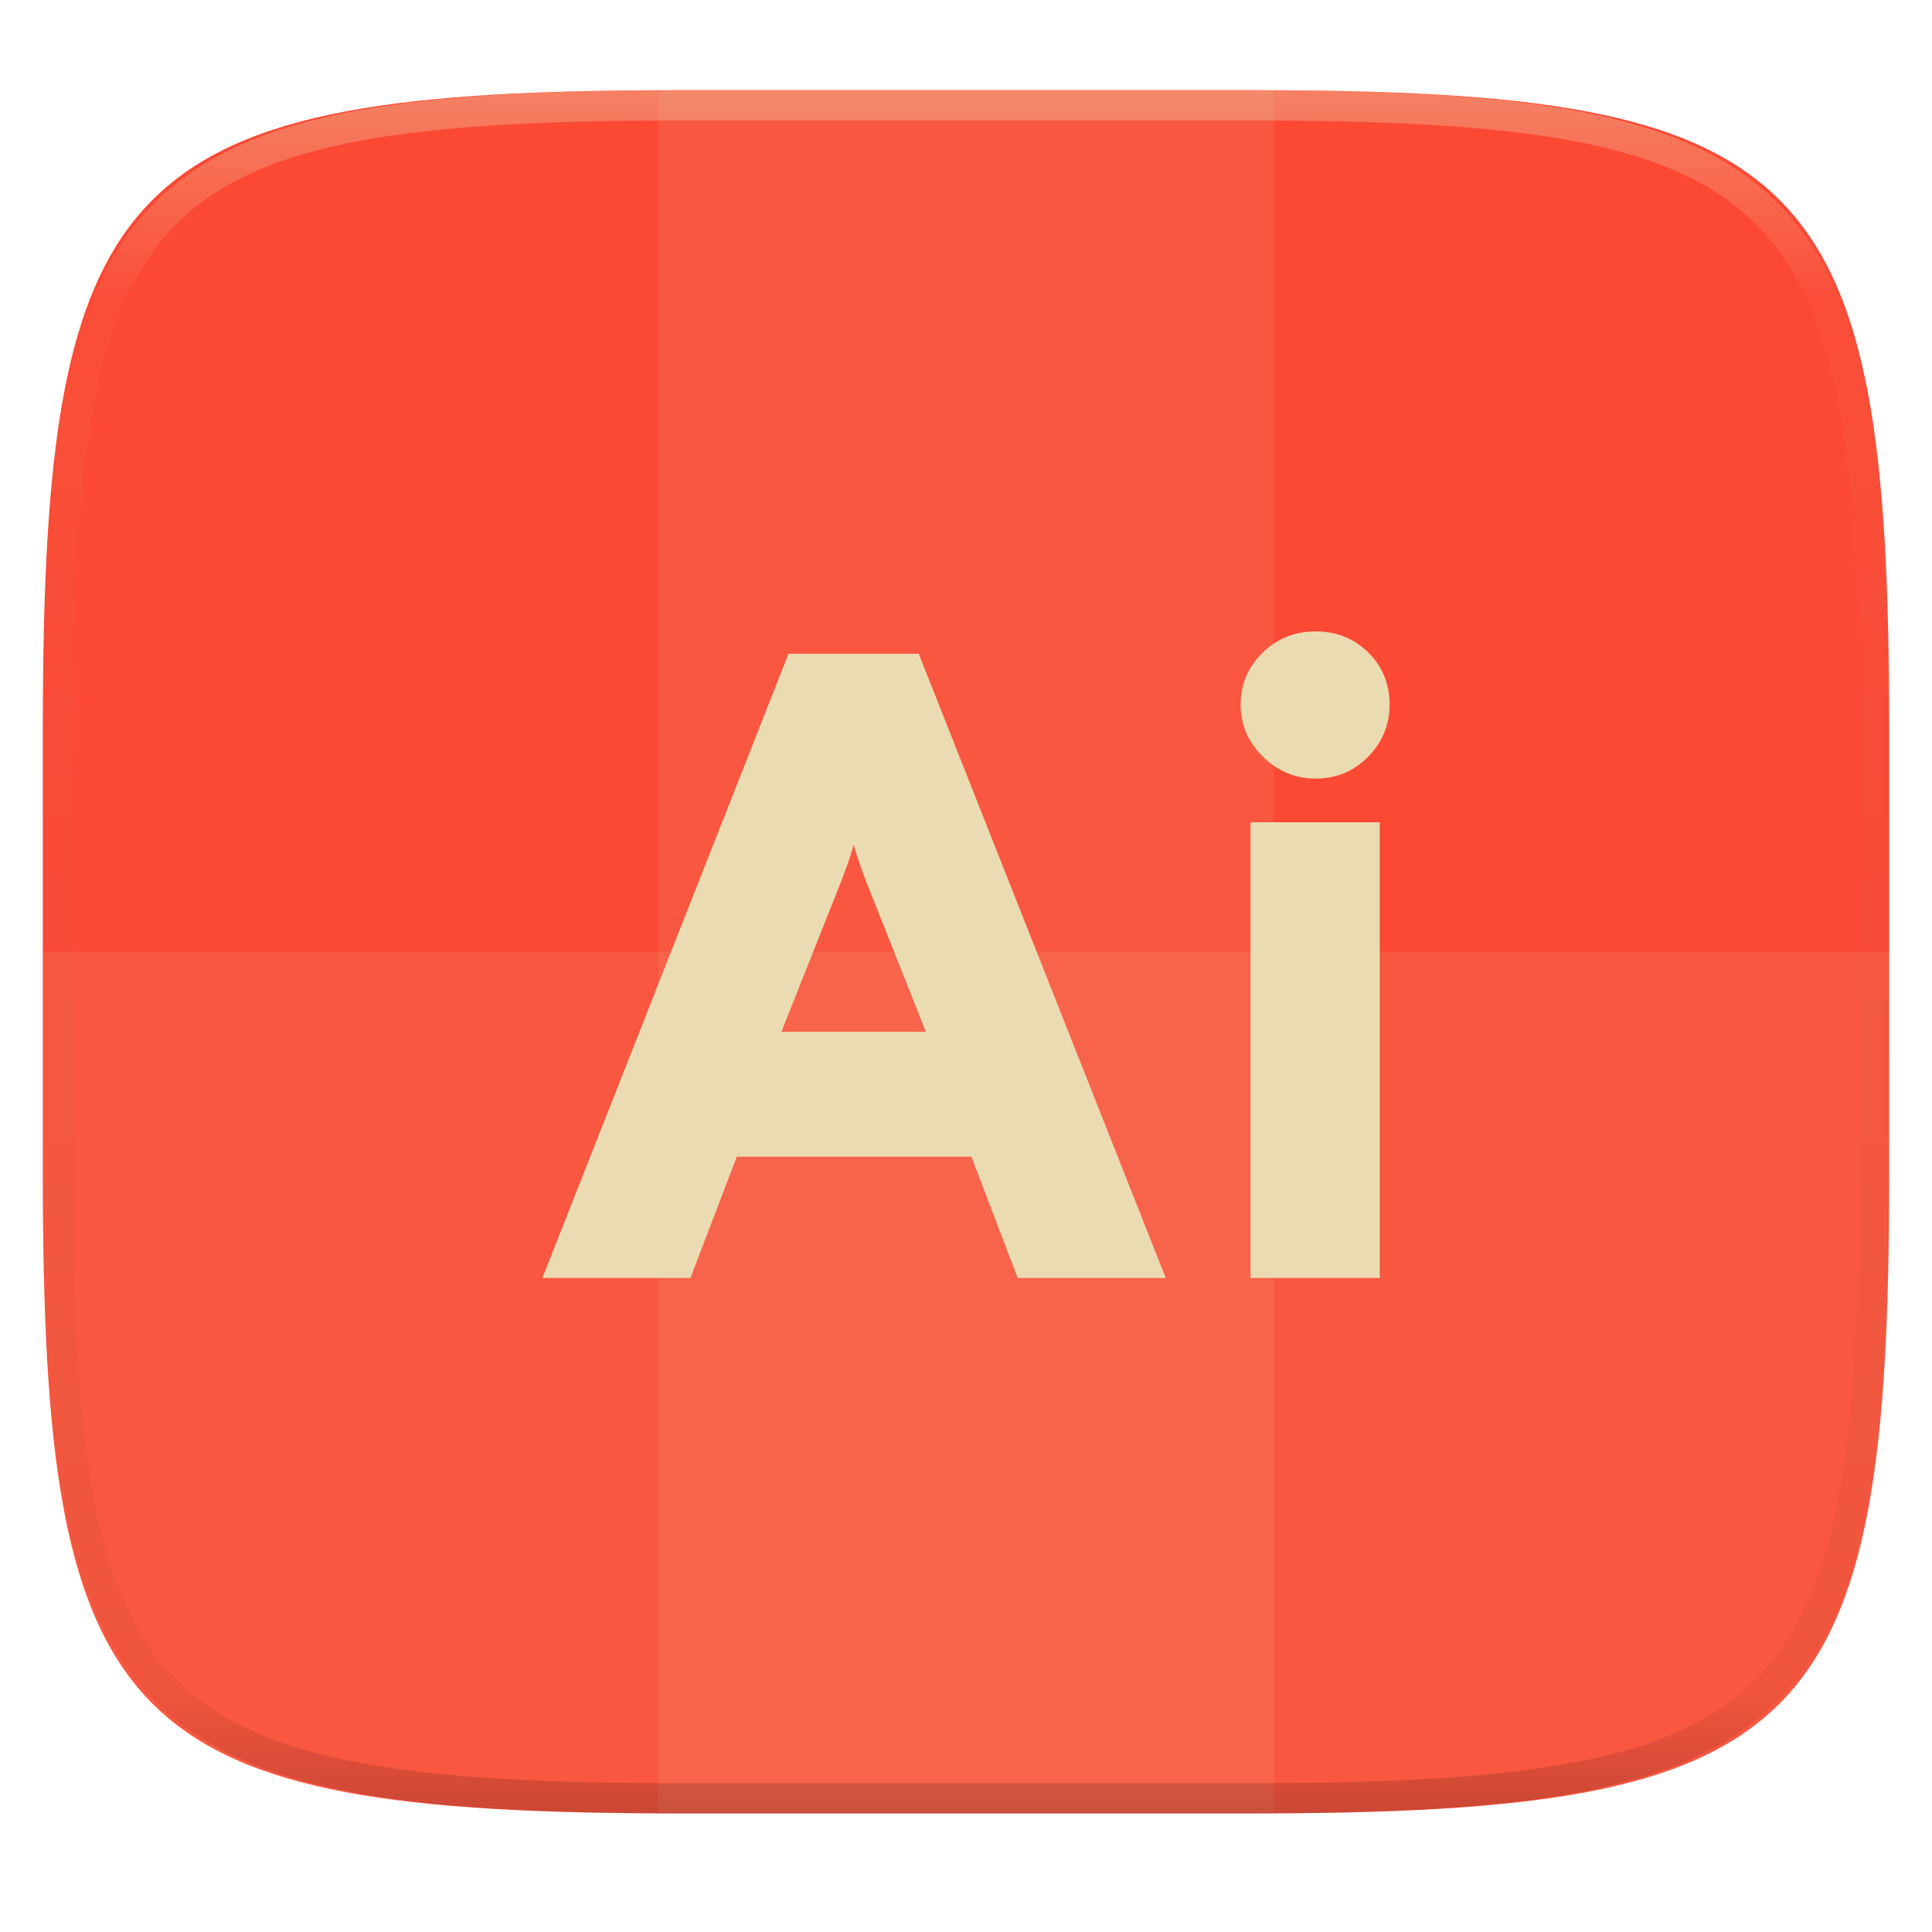
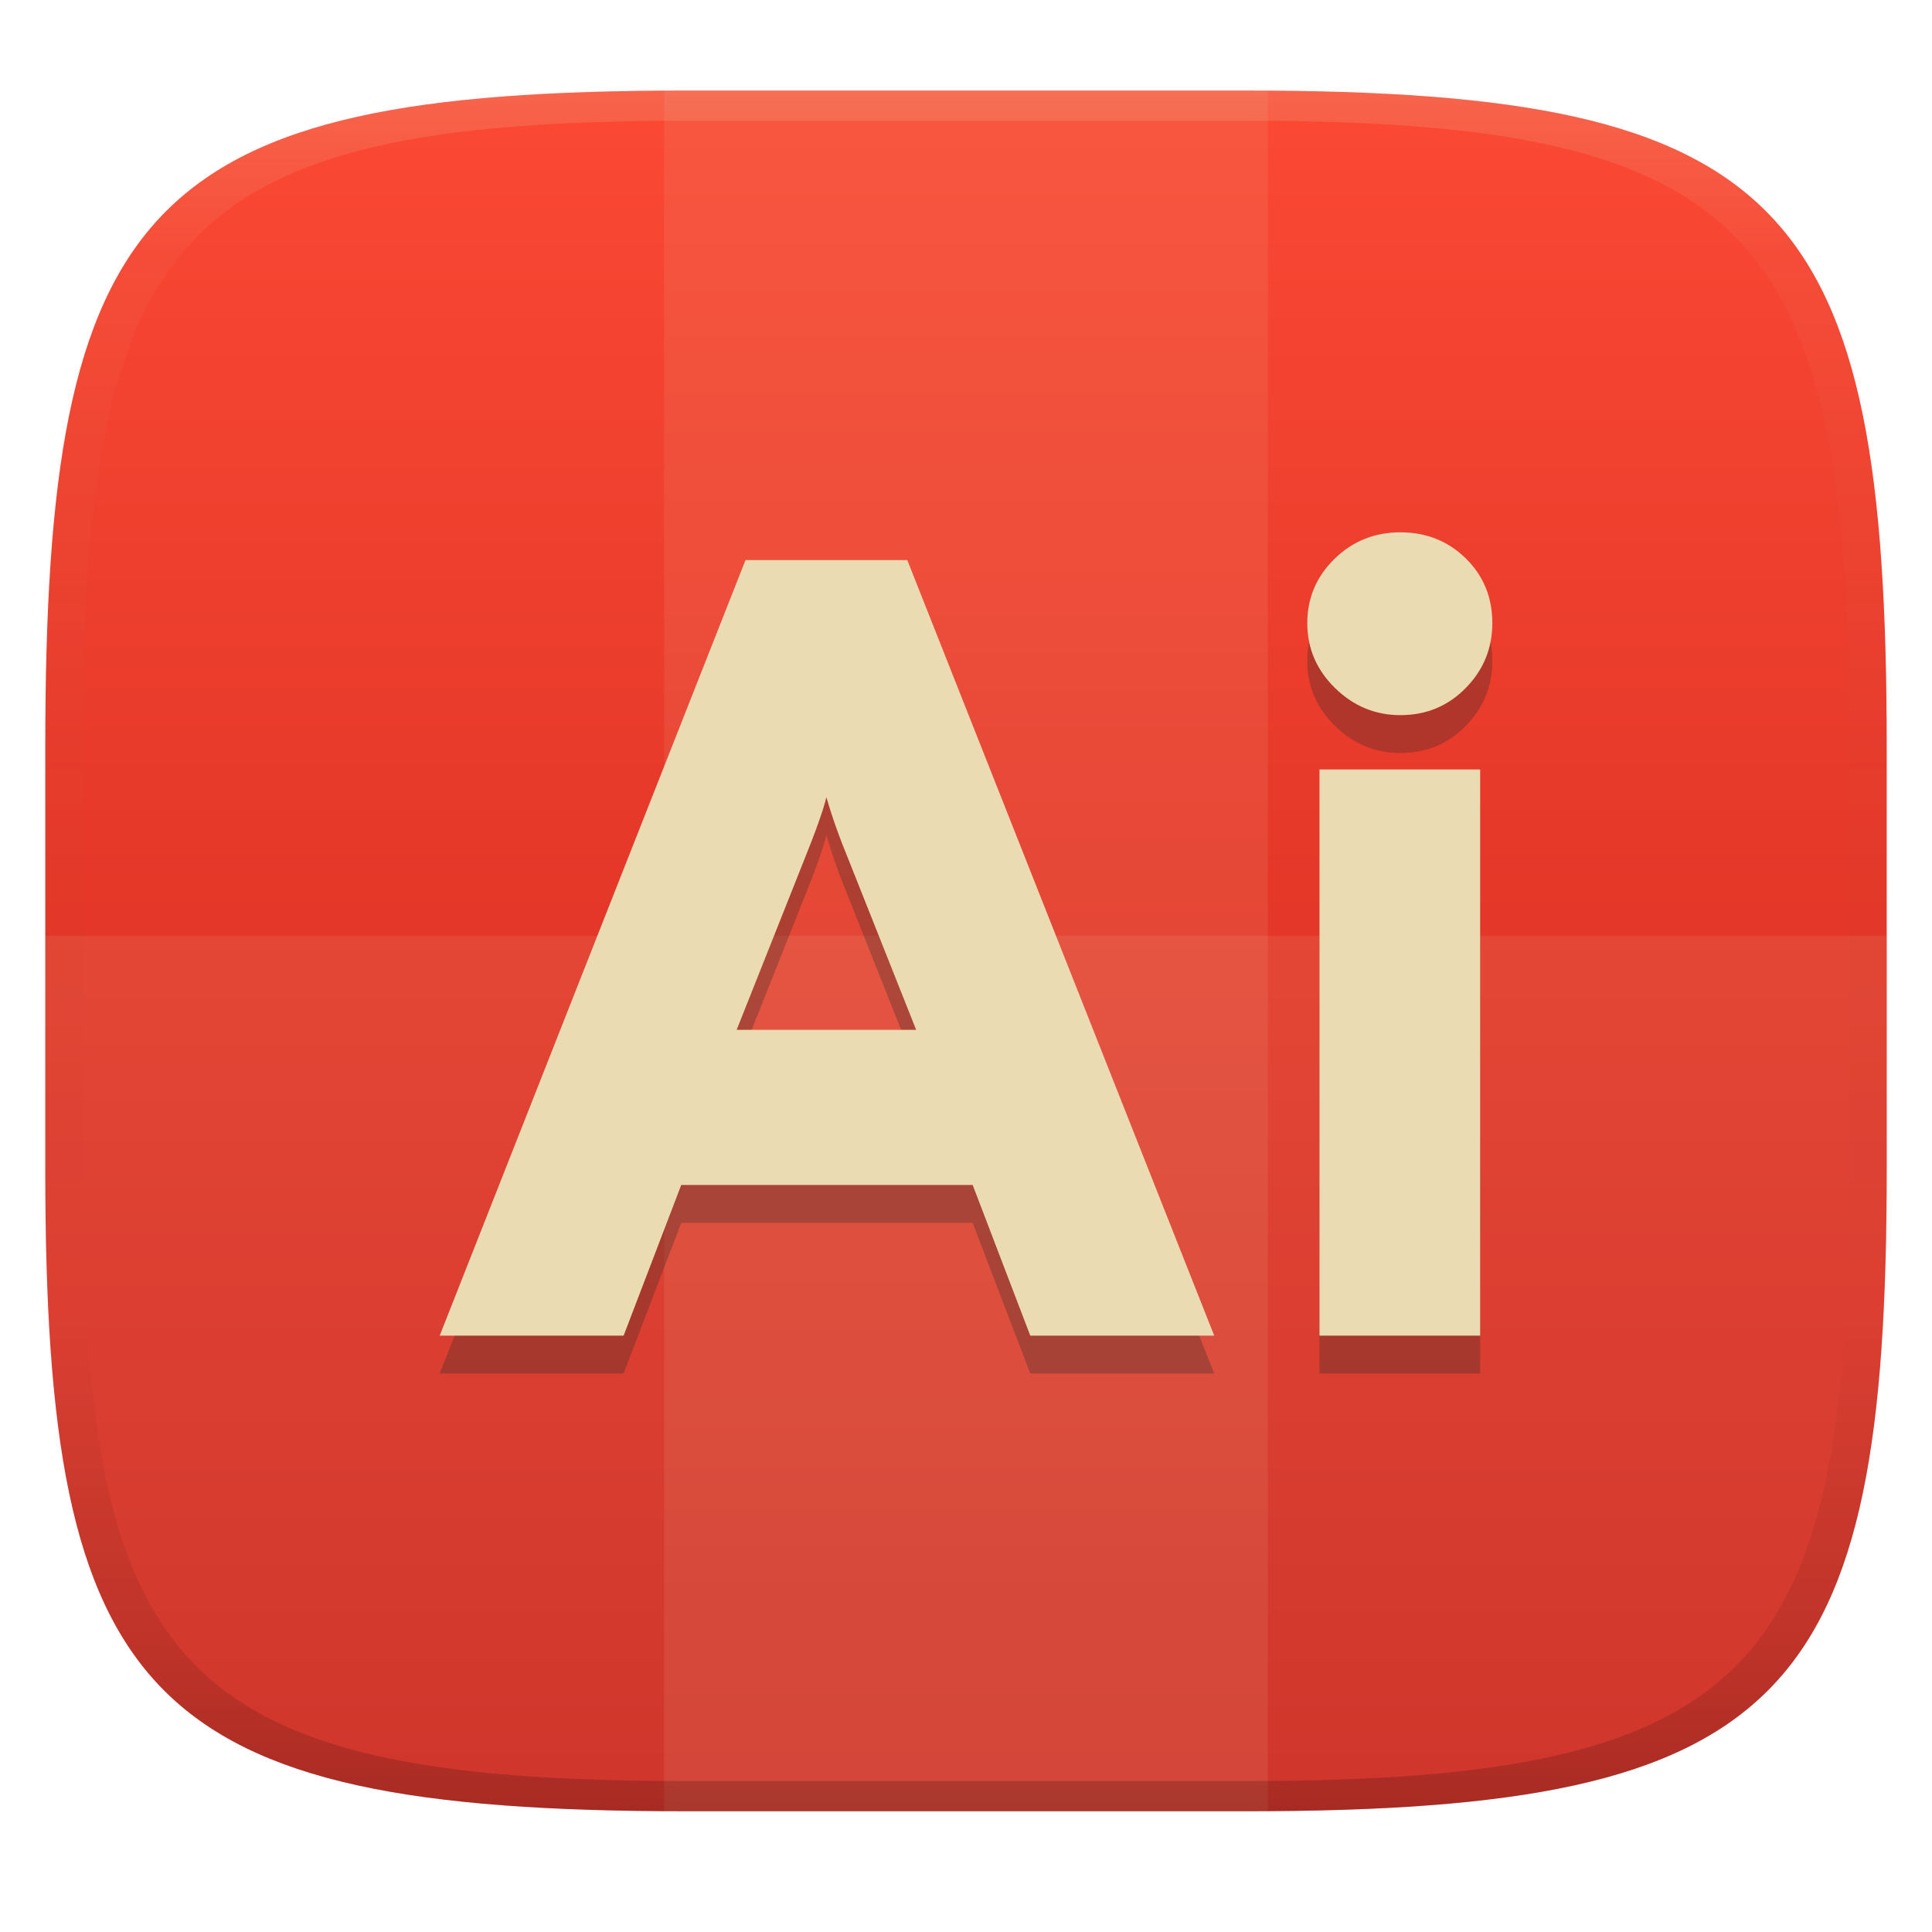
- <svg xmlns="http://www.w3.org/2000/svg" style="isolation:isolate" width="256" height="256">
-   <path fill="#fb4934" d="M165.685 11.947c74.055 0 84.639 10.557 84.639 84.544v59.251c0 73.986-10.584 84.543-84.639 84.543h-75.37c-74.055 0-84.639-10.557-84.639-84.543V96.491c0-73.987 10.584-84.544 84.639-84.544h75.37z" filter="url(#a)" />
-   <path fill="#ebdbb2" opacity=".1" d="M87.22 11.83h81.549v228.338H87.22V11.83z" />
-   <path fill="#ebdbb2" opacity=".1" d="M5.676 126.116v29.626c0 73.986 10.584 84.543 84.639 84.543h75.37c74.055 0 84.639-10.557 84.639-84.543v-29.626H5.676z" />
-   <path fill="#ebdbb2" fill-rule="evenodd" d="M154.468 169.333h-19.615l-6.144-16.07H97.633l-6.145 16.07H71.874l32.612-82.712h17.251l32.731 82.712zm-50.927-32.612h19.142l-7.09-17.842q-1.654-4.018-2.481-6.972-.473 2.009-2.482 6.972l-7.089 17.842zm70.778-33.558q-4.017 0-6.971-2.895-2.954-2.895-2.954-6.912 0-4.018 2.895-6.853 2.894-2.836 7.03-2.836t6.972 2.776q2.835 2.777 2.835 6.913 0 4.017-2.835 6.912-2.836 2.895-6.972 2.895zm8.508 66.17h-17.134v-60.38h17.134v60.38z" />
-   <g opacity=".4">
-     <linearGradient id="b" x1=".517" x2=".517" y2="1" gradientTransform="matrix(244.65 0 0 228.34 5.68 11.95)" gradientUnits="userSpaceOnUse">
-       <stop offset="0%" stop-color="#ebdbb2" />
-       <stop offset="12.5%" stop-color="#ebdbb2" stop-opacity=".098" />
-       <stop offset="92.5%" stop-opacity=".098" />
-       <stop offset="100%" stop-opacity=".498" />
+ <svg xmlns="http://www.w3.org/2000/svg" width="256" height="256" version="1.1">
+   <defs>
+     <linearGradient id="b-3" x1=".5" x2=".5" y2="1" gradientTransform="matrix(244 0 0 228 5.981 12)" gradientUnits="userSpaceOnUse">
+       <stop stop-color="#fb4934" offset="0" />
+       <stop stop-color="#cc241d" offset="1" />
    </linearGradient>
-     <path fill="url(#b)" fill-rule="evenodd" d="M165.068 11.951c4.328-.01 8.656.04 12.984.138 3.875.078 7.75.226 11.626.452 3.453.196 6.905.481 10.348.854 3.06.335 6.118.786 9.148 1.346a80.47 80.47 0 0 1 8.046 1.916 53.64 53.64 0 0 1 7.023 2.584 40.413 40.413 0 0 1 6.06 3.35 35.176 35.176 0 0 1 5.134 4.215 35.072 35.072 0 0 1 4.22 5.119 41.692 41.692 0 0 1 3.363 6.042 55.982 55.982 0 0 1 2.597 7.005 80.224 80.224 0 0 1 1.918 8.037 124.43 124.43 0 0 1 1.348 9.127c.374 3.439.659 6.878.856 10.326.226 3.861.373 7.732.462 11.593.088 4.323.138 8.646.128 12.96v58.21c.01 4.324-.04 8.637-.128 12.96a325.177 325.177 0 0 1-.462 11.593 200.984 200.984 0 0 1-.856 10.326 124.691 124.691 0 0 1-1.348 9.137 80.687 80.687 0 0 1-1.918 8.027 55.414 55.414 0 0 1-2.597 7.005 41.18 41.18 0 0 1-3.364 6.042 34.559 34.559 0 0 1-4.22 5.119 35.177 35.177 0 0 1-5.134 4.215 40.412 40.412 0 0 1-6.059 3.35 55.138 55.138 0 0 1-7.023 2.594 77.806 77.806 0 0 1-8.046 1.906 120 120 0 0 1-9.148 1.346c-3.443.373-6.895.658-10.348.854-3.875.226-7.75.374-11.626.462-4.328.088-8.656.138-12.984.128H90.942c-4.328.01-8.656-.04-12.984-.128a328.387 328.387 0 0 1-11.626-.462 203.003 203.003 0 0 1-10.348-.854 120 120 0 0 1-9.148-1.346 77.806 77.806 0 0 1-8.046-1.906 55.139 55.139 0 0 1-7.023-2.594 40.413 40.413 0 0 1-6.06-3.35 35.176 35.176 0 0 1-5.134-4.215 34.56 34.56 0 0 1-4.22-5.119 41.183 41.183 0 0 1-3.363-6.042 55.415 55.415 0 0 1-2.597-7.005 80.682 80.682 0 0 1-1.918-8.027 124.688 124.688 0 0 1-1.348-9.137 200.993 200.993 0 0 1-.856-10.326 325.212 325.212 0 0 1-.462-11.593 569.197 569.197 0 0 1-.128-12.96v-58.21c-.01-4.314.04-8.637.128-12.96.089-3.86.236-7.732.462-11.593.197-3.448.482-6.887.856-10.326.335-3.055.787-6.101 1.348-9.127a80.219 80.219 0 0 1 1.918-8.037 55.983 55.983 0 0 1 2.597-7.005 41.695 41.695 0 0 1 3.364-6.042 35.072 35.072 0 0 1 4.22-5.119 35.176 35.176 0 0 1 5.134-4.215 40.413 40.413 0 0 1 6.059-3.35 53.64 53.64 0 0 1 7.023-2.584 80.47 80.47 0 0 1 8.046-1.916 125.11 125.11 0 0 1 9.148-1.346c3.443-.373 6.895-.658 10.348-.854 3.875-.226 7.75-.374 11.626-.452 4.328-.098 8.656-.148 12.984-.138h74.126zm.01 4.009c4.298-.01 8.597.039 12.895.127 3.827.089 7.653.236 11.48.452 3.383.197 6.766.472 10.13.845 2.971.315 5.932.747 8.863 1.297a75.943 75.943 0 0 1 7.653 1.818 50.493 50.493 0 0 1 6.501 2.397 37.038 37.038 0 0 1 5.47 3.026 30.383 30.383 0 0 1 4.524 3.724 31.05 31.05 0 0 1 3.738 4.519 37.271 37.271 0 0 1 3.03 5.443 51.46 51.46 0 0 1 2.4 6.494 75.563 75.563 0 0 1 1.829 7.634c.54 2.928.974 5.875 1.298 8.842.374 3.36.65 6.73.846 10.11.217 3.822.374 7.634.453 11.456.088 4.293.137 8.577.137 12.87v58.212c0 4.293-.049 8.577-.137 12.87a317.503 317.503 0 0 1-.453 11.456c-.196 3.38-.472 6.75-.846 10.12a121.689 121.689 0 0 1-1.298 8.832 75.562 75.562 0 0 1-1.83 7.634 50.902 50.902 0 0 1-2.4 6.494 36.767 36.767 0 0 1-3.03 5.443 30.615 30.615 0 0 1-3.737 4.53 30.938 30.938 0 0 1-4.525 3.713 37.038 37.038 0 0 1-5.469 3.026 49.07 49.07 0 0 1-6.501 2.397 75.942 75.942 0 0 1-7.653 1.818c-2.931.55-5.892.982-8.863 1.306-3.364.364-6.747.649-10.13.836-3.827.216-7.653.373-11.48.452-4.298.098-8.597.137-12.895.137H90.932c-4.298 0-8.597-.04-12.895-.137a320.093 320.093 0 0 1-11.48-.452 193.696 193.696 0 0 1-10.13-.836 116.71 116.71 0 0 1-8.863-1.306 75.942 75.942 0 0 1-7.653-1.818 49.07 49.07 0 0 1-6.501-2.397 37.038 37.038 0 0 1-5.47-3.026 30.938 30.938 0 0 1-4.524-3.714 30.615 30.615 0 0 1-3.738-4.529 36.766 36.766 0 0 1-3.03-5.443 50.903 50.903 0 0 1-2.4-6.494 75.567 75.567 0 0 1-1.829-7.634 121.69 121.69 0 0 1-1.298-8.832c-.374-3.37-.65-6.74-.846-10.12a317.535 317.535 0 0 1-.453-11.456 623.851 623.851 0 0 1-.137-12.87V97.014c0-4.293.049-8.577.137-12.87.079-3.822.236-7.634.453-11.456.197-3.38.472-6.75.846-10.11.324-2.967.757-5.914 1.298-8.842a75.568 75.568 0 0 1 1.83-7.634 51.46 51.46 0 0 1 2.4-6.494 37.27 37.27 0 0 1 3.03-5.443 31.05 31.05 0 0 1 3.737-4.52 30.384 30.384 0 0 1 4.525-3.723 37.039 37.039 0 0 1 5.469-3.026 50.494 50.494 0 0 1 6.501-2.397 75.943 75.943 0 0 1 7.653-1.818c2.931-.55 5.892-.982 8.863-1.297 3.364-.373 6.747-.648 10.13-.845a344.71 344.71 0 0 1 11.48-.452c4.298-.088 8.597-.137 12.895-.127H165.078z" />
+     <linearGradient id="linearGradient31-7" x1=".5" x2=".5" y2="1" gradientTransform="matrix(244,0,0,228,5.986,12)" gradientUnits="userSpaceOnUse">
+       <stop stop-color="#ebdbb2" stop-opacity=".2" offset="0" />
+       <stop stop-color="#ebdbb2" stop-opacity=".05" offset=".1" />
+       <stop stop-opacity="0" offset=".704" />
+       <stop stop-opacity=".1" offset=".897" />
+       <stop stop-opacity=".2" offset="1" />
+     </linearGradient>
+   </defs>
+   <path d="m165 12c72 0 85 15 85 87v56c0 70-13 85-85 85h-74c-72 0-85-15-85-85v-56c0-72 13-87 85-87z" fill="url(#b-3)" style="isolation:isolate" />
+   <g fill="#ebdbb2">
+     <path d="m6 124v30.99c0 70.01 13 85.01 85 85.01h74c72 0 85-15 85-85.01v-30.99z" opacity=".1" />
+     <path d="m91 12-3 9e-3v228c1.028 7e-3 1.947 9e-3 3 9e-3h74c1.053 0 1.972-3e-3 3-9e-3v-228c-1.028-0.006-1.947-0.009-3-0.009z" opacity=".1" />
  </g>
+   <path d="m160.89 182h-24.373l-7.634-19.968h-38.614l-7.636 19.968h-24.371l40.522-102.77h21.435zm-63.279-40.522h23.785l-8.81-22.17q-2.055-4.993-3.083-8.663-0.588 2.496-3.084 8.663zm87.945-41.698q-4.991 0-8.662-3.597-3.671-3.597-3.671-8.588 0-4.993 3.597-8.515 3.596-3.524 8.735-3.524t8.663 3.449q3.523 3.451 3.523 8.59 0 4.991-3.523 8.588-3.524 3.597-8.663 3.597zm10.572 82.22h-21.29v-75.025h21.29z" fill="#282828" fill-rule="evenodd" opacity=".3" stroke-width="1.243" style="isolation:isolate" />
+   <path d="m160.89 176.98h-24.373l-7.634-19.968h-38.614l-7.636 19.968h-24.371l40.522-102.77h21.435zm-63.279-40.522h23.785l-8.81-22.17q-2.055-4.993-3.083-8.663-0.588 2.496-3.084 8.663zm87.945-41.698q-4.991 0-8.662-3.597-3.671-3.597-3.671-8.588 0-4.993 3.597-8.515 3.596-3.524 8.735-3.524t8.663 3.449q3.523 3.451 3.523 8.59 0 4.991-3.523 8.588-3.524 3.597-8.663 3.597zm10.572 82.22h-21.29v-75.025h21.29z" fill="#ebdbb2" fill-rule="evenodd" stroke-width="1.243" style="isolation:isolate" />
+   <path d="m91 12c-72 0-85 15-85 87v56c0 70 13 85 85 85h74c72 0 85-15 85-85v-56c0-72-13-87-85-87zm0 4h74c68 0 80 15 80 83v56c0 66-12 81-80 81h-74c-68 0-80-15-80-81v-56c0-68 12-83 80-83z" fill="url(#linearGradient31-7)" style="isolation:isolate" />
</svg>
